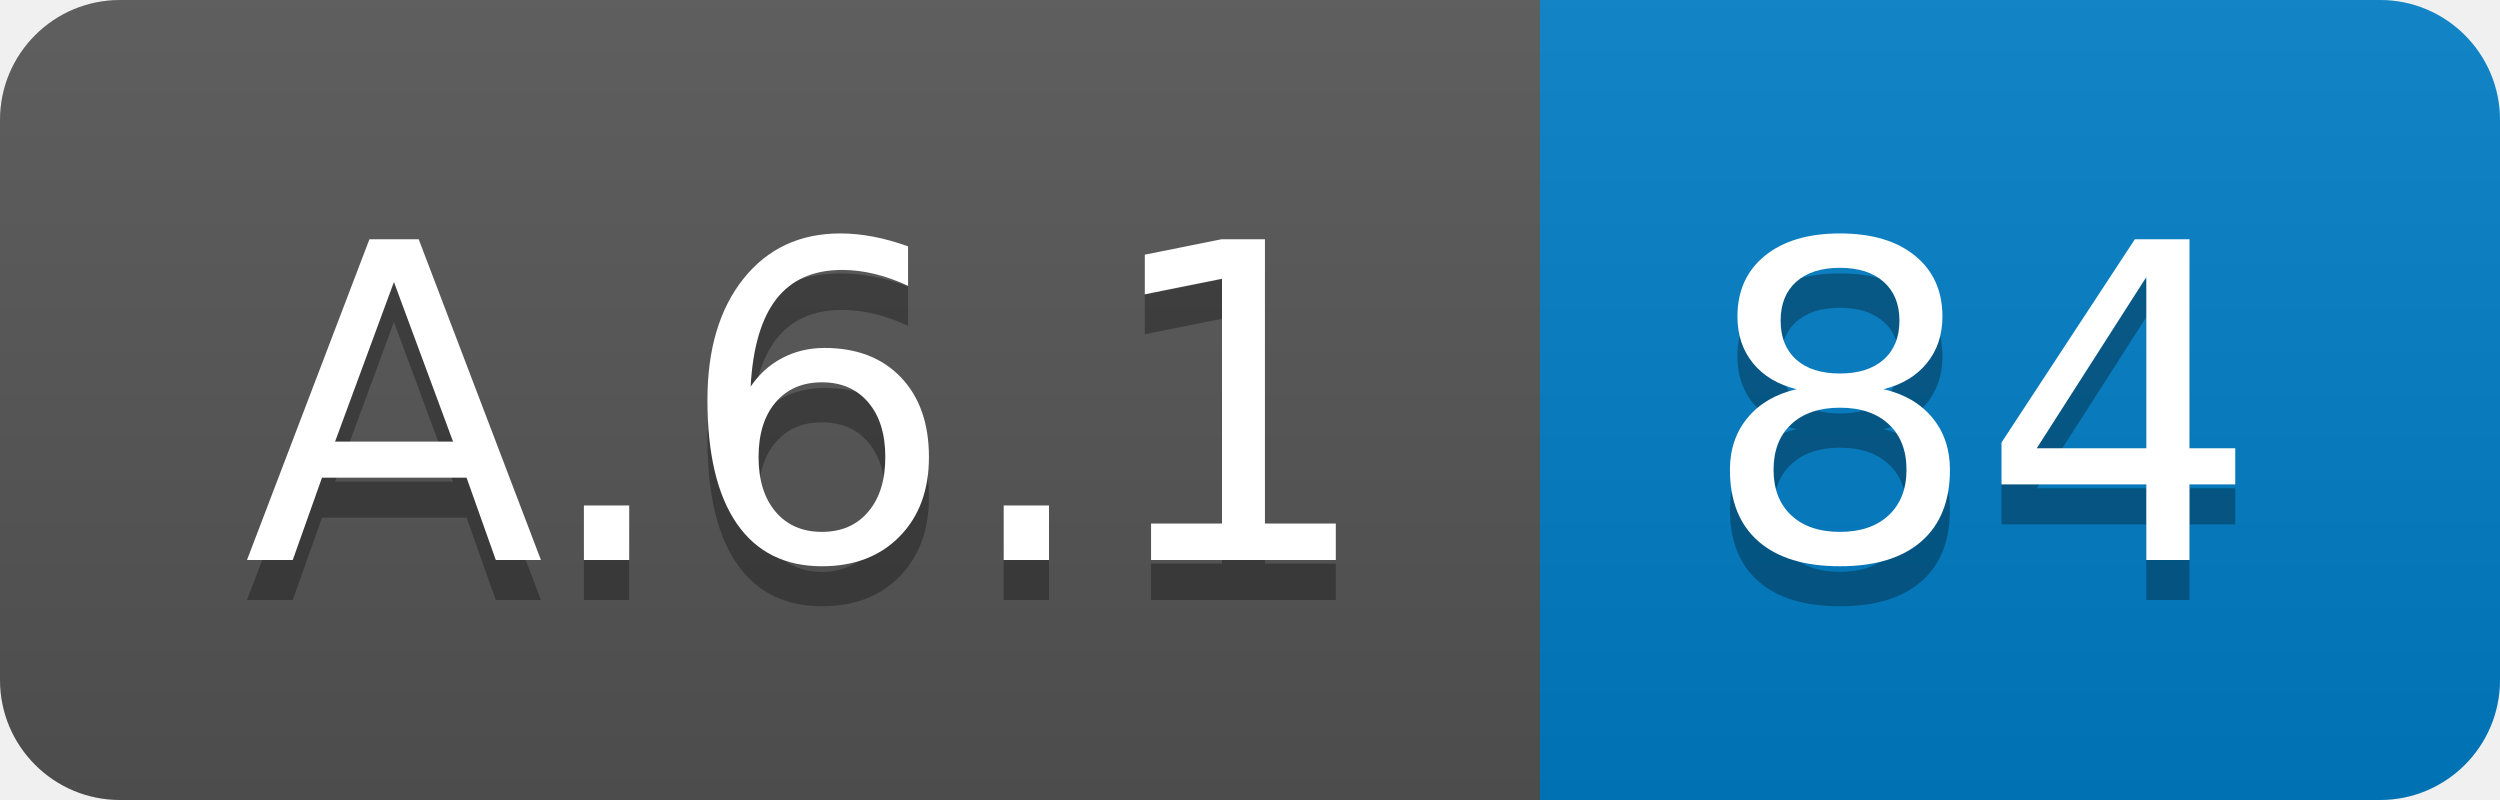
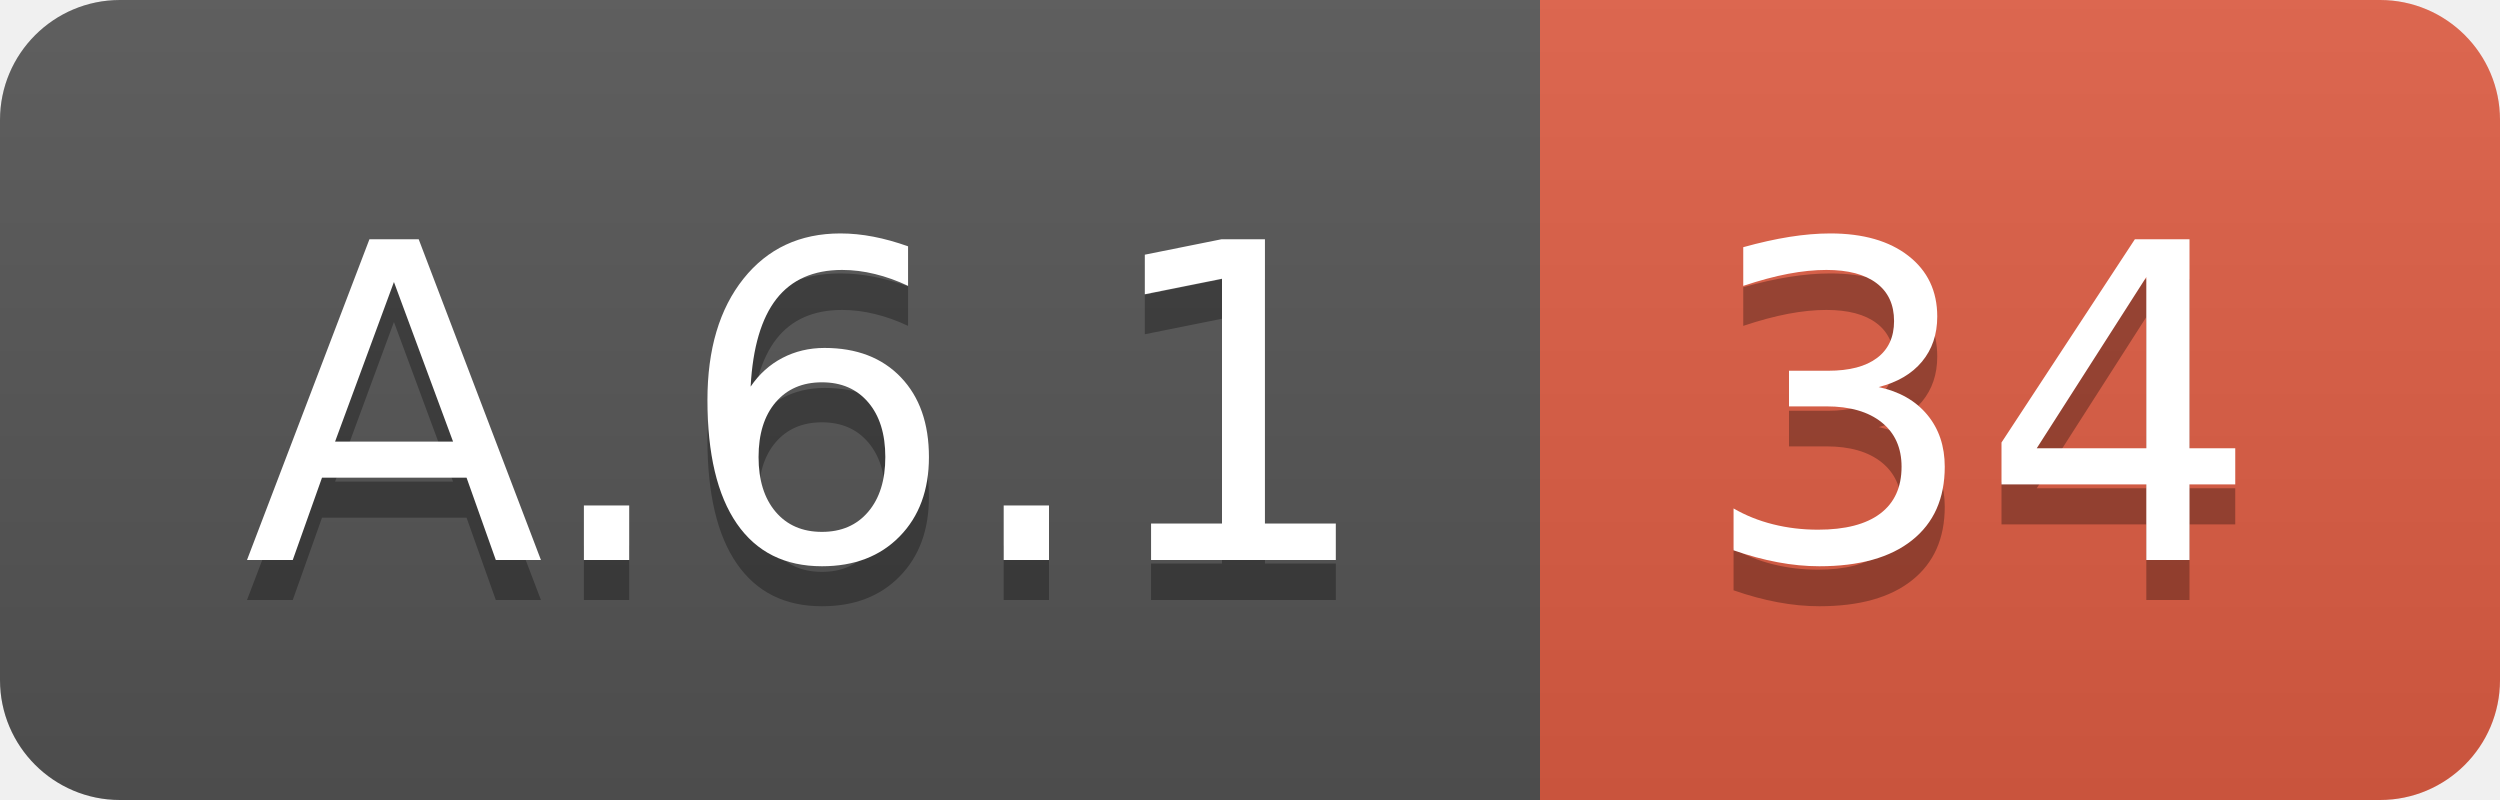
<svg xmlns="http://www.w3.org/2000/svg" width="62.5" height="20">
  <linearGradient id="smooth" x2="0" y2="100%">
    <stop offset="0" stop-color="#bbb" stop-opacity=".1" />
    <stop offset="1" stop-opacity=".1" />
  </linearGradient>
  <clipPath id="round">
    <rect width="62.5" height="20" rx="3" fill="#fff" />
  </clipPath>
  <g clip-path="url(#round)">
    <rect width="38.5" height="20" fill="#555" />
-     <rect x="38.5" width="24.0" height="20" fill="#007ec6" />
+     <rect x="38.5" width="24.0" height="20" fill="#e05d44" />
    <rect width="62.5" height="20" fill="url(#smooth)" />
  </g>
  <g fill="#fff" text-anchor="middle" font-family="DejaVu Sans,Verdana,Geneva,sans-serif" font-size="110">
    <text x="202.5" y="150" fill="#010101" fill-opacity=".3" transform="scale(0.1)" textLength="285.0" lengthAdjust="spacing">A.6.1</text>
    <text x="202.5" y="140" transform="scale(0.1)" textLength="285.0" lengthAdjust="spacing">A.6.1</text>
-     <text x="495.0" y="150" fill="#010101" fill-opacity=".3" transform="scale(0.1)" textLength="140.0" lengthAdjust="spacing">84</text>
-     <text x="495.0" y="140" transform="scale(0.1)" textLength="140.0" lengthAdjust="spacing">84</text>
+     <text x="495.0" y="150" fill="#010101" fill-opacity=".3" transform="scale(0.1)" textLength="140.0" lengthAdjust="spacing">34</text>
+     <text x="495.0" y="140" transform="scale(0.1)" textLength="140.0" lengthAdjust="spacing">34</text>
  </g>
</svg>
